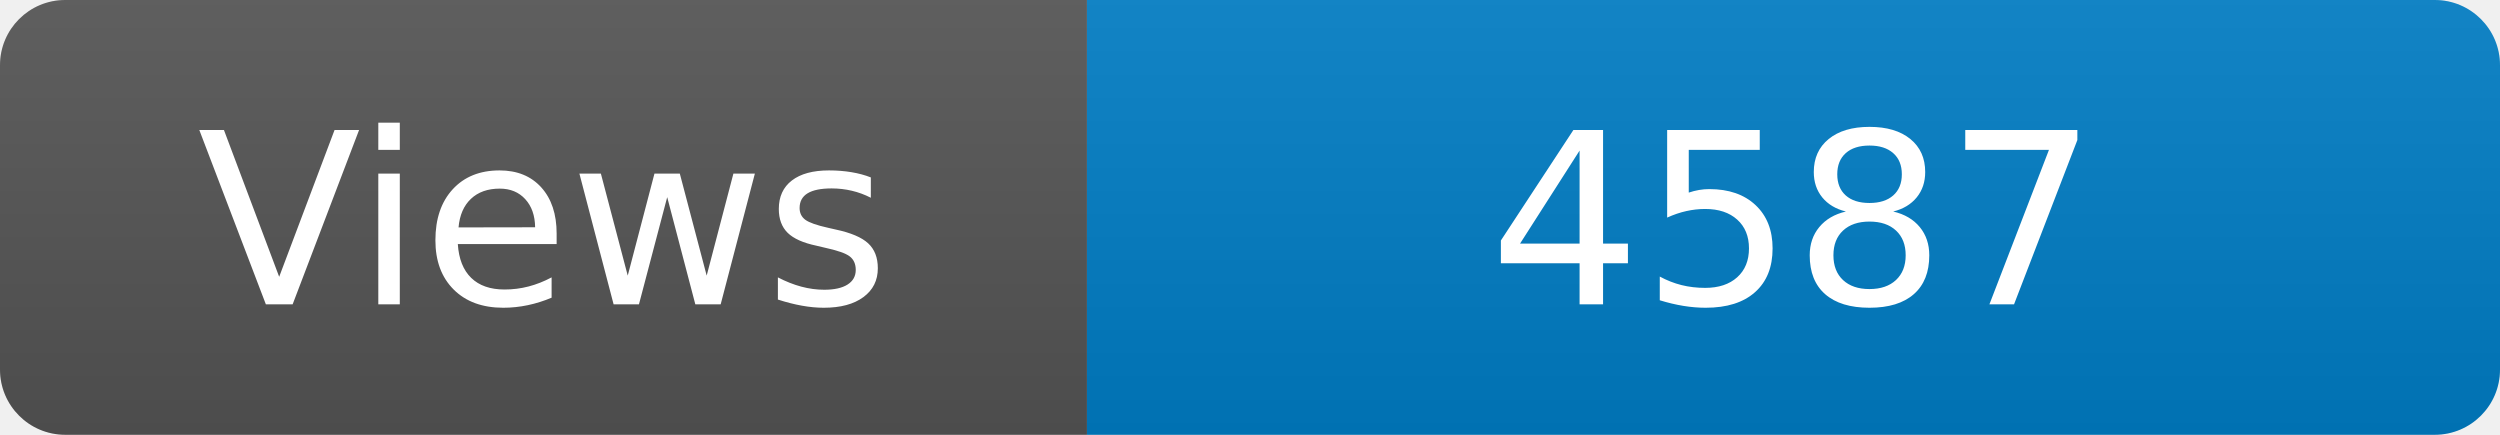
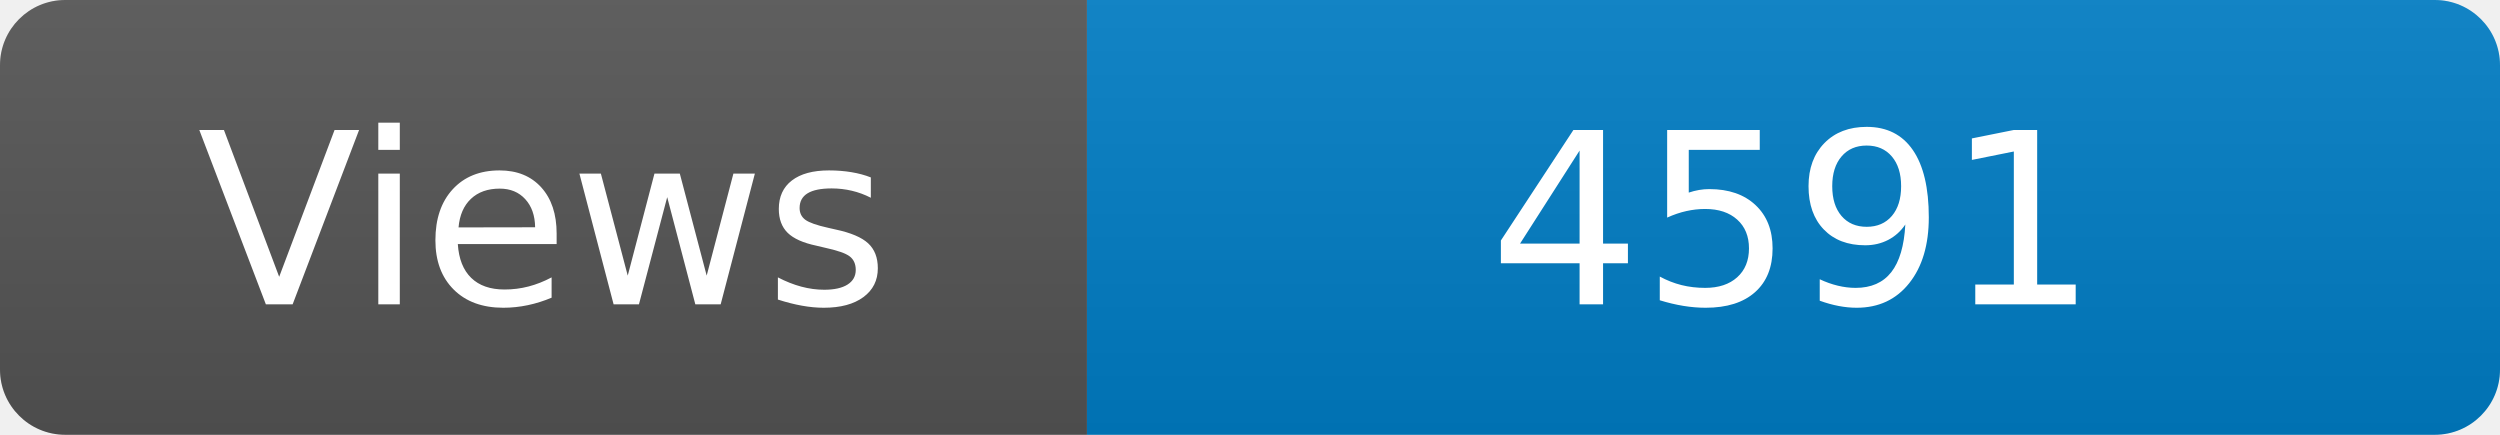
<svg xmlns="http://www.w3.org/2000/svg" width="115" height="20" role="img" aria-label="Maintained?: yes">
  <linearGradient id="s" x2="0" y2="100%">
    <stop offset="0" stop-color="#bbb" stop-opacity=".1" />
    <stop offset="1" stop-opacity=".1" />
  </linearGradient>
  <clipPath id="r">
    <rect width="115" height="20" rx="3" fill="#fff" />
  </clipPath>
  <g clip-path="url(#r)">
    <rect width="50" height="20" fill="#555" />
    <rect x="50" width="160" height="20" fill="#007ec6" />
    <rect width="115" height="20" fill="url(#s)" />
  </g>
  <g fill="#fff" text-anchor="middle" font-family="Verdana,Geneva,DejaVu Sans,sans-serif" font-size="110">
    <text x="250" y="140" transform="scale(.1)" fill="#fff">Views</text>
-     <text x="825" y="140" transform="scale(.1)" fill="#fff">4587</text>
+     <text x="825" y="140" transform="scale(.1)" fill="#fff">4591</text>
  </g>
</svg>
